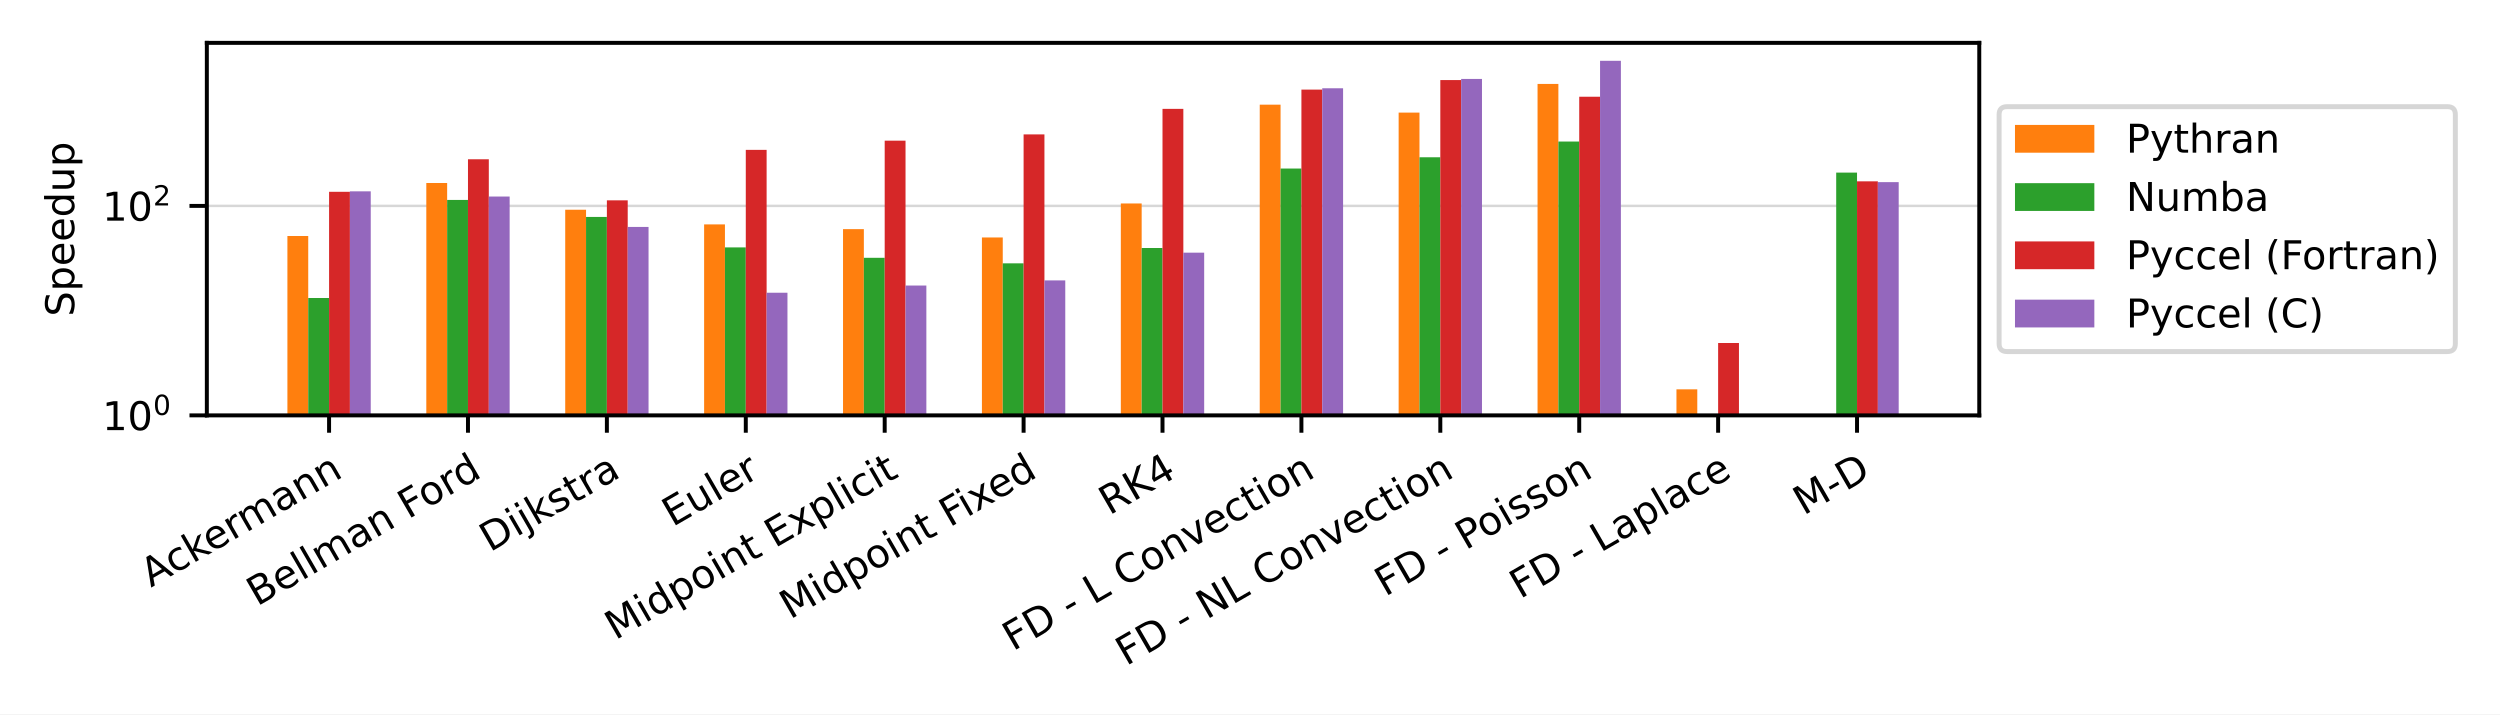
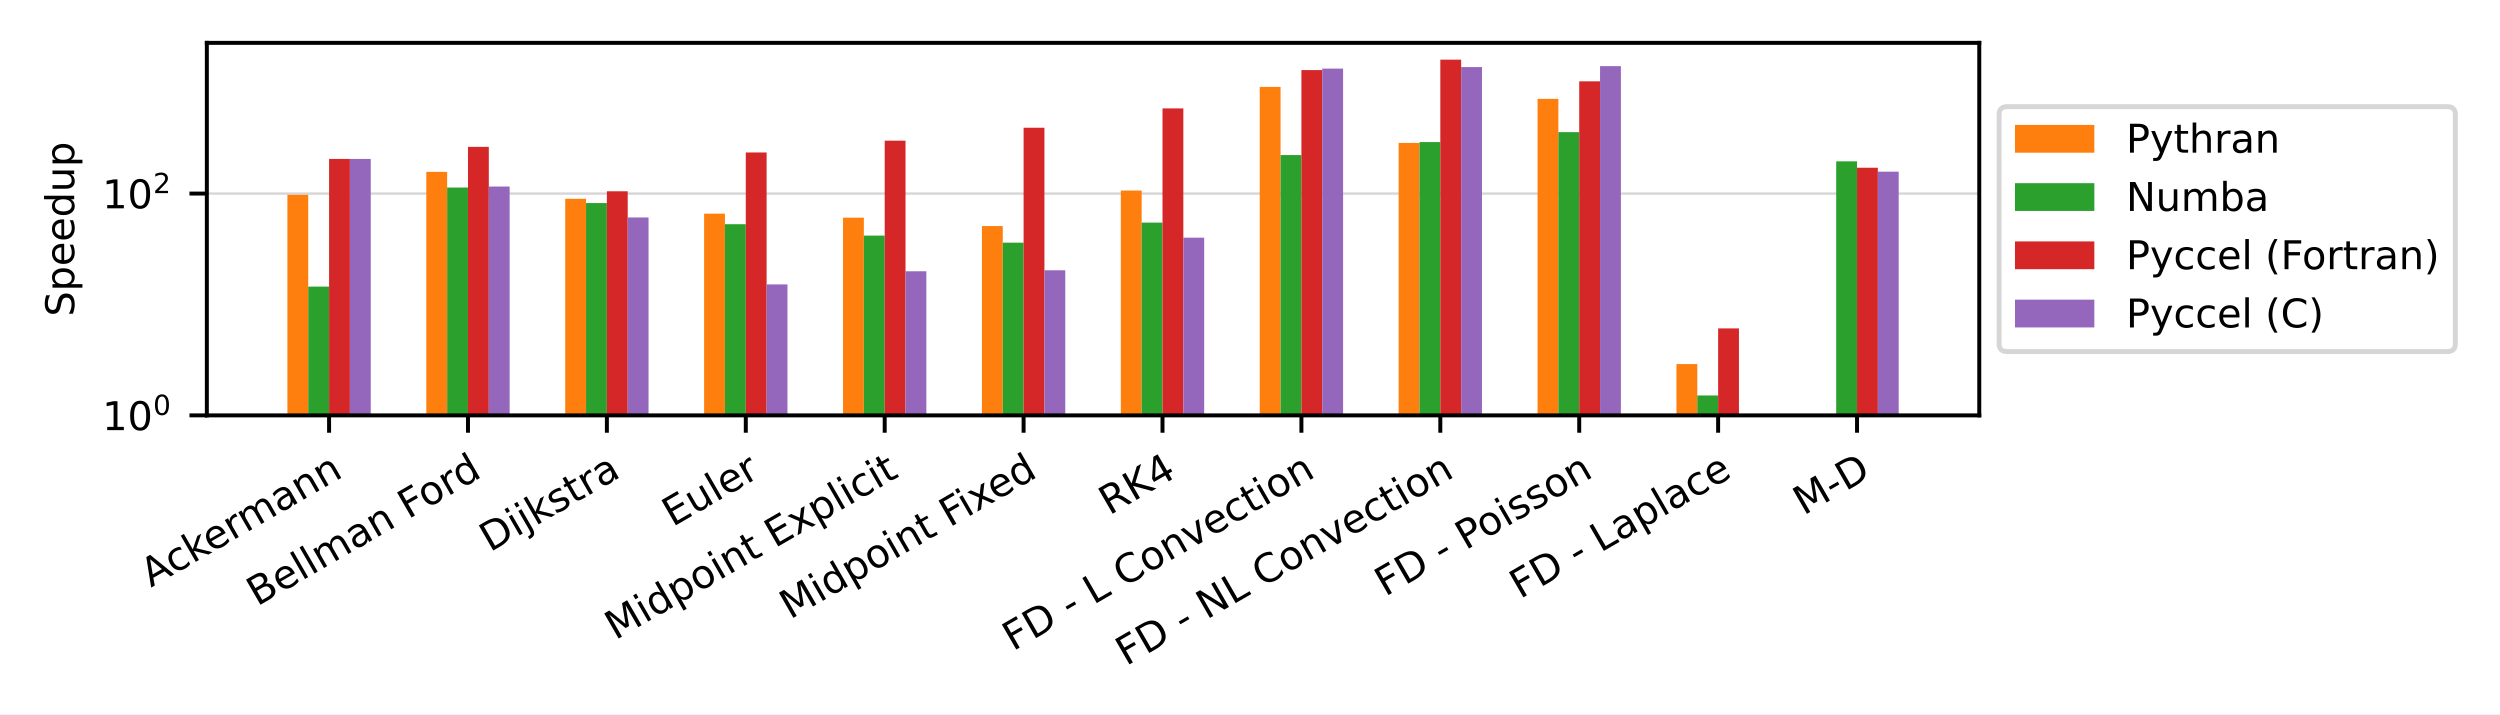
<svg xmlns="http://www.w3.org/2000/svg" xmlns:xlink="http://www.w3.org/1999/xlink" width="504pt" height="144pt" viewBox="0 0 504 144" version="1.1">
  <defs>
    <style type="text/css">*{stroke-linejoin: round; stroke-linecap: butt}</style>
  </defs>
  <g id="figure_1">
    <g id="patch_1">
      <path d="M 0 144  L 504 144  L 504 0  L 0 0  z " style="fill: #ffffff" />
    </g>
    <g id="axes_1">
      <g id="patch_2">
        <path d="M 41.698 83.74  L 399.02 83.74  L 399.02 8.64  L 41.698 8.64  z " style="fill: #ffffff" />
      </g>
      <g id="matplotlib.axis_1">
        <g id="xtick_1">
          <g id="line2d_1">
            <defs>
-               <path id="m4116b7f295" d="M 0 0  L 0 3.5  " style="stroke: #000000; stroke-width: 0.8" />
+               <path id="mb8439fce60" d="M 0 0  L 0 3.5  " style="stroke: #000000; stroke-width: 0.8" />
            </defs>
            <g>
-               <use xlink:href="#m4116b7f295" x="66.341" y="83.74" style="stroke: #000000; stroke-width: 0.8" />
+               <use xlink:href="#mb8439fce60" x="66.341" y="83.74" style="stroke: #000000; stroke-width: 0.8" />
            </g>
          </g>
          <g id="text_1">
            <g transform="translate(30.42646 118.494) rotate(-30) scale(0.08 -0.08)">
              <defs>
                <path id="DejaVuSans-41" d="M 2188 4044  L 1331 1722  L 3047 1722  L 2188 4044  z M 1831 4666  L 2547 4666  L 4325 0  L 3669 0  L 3244 1197  L 1141 1197  L 716 0  L 50 0  L 1831 4666  z " transform="scale(0.015625)" />
                <path id="DejaVuSans-63" d="M 3122 3366  L 3122 2828  Q 2878 2963 2633 3030  Q 2388 3097 2138 3097  Q 1578 3097 1268 2742  Q 959 2388 959 1747  Q 959 1106 1268 751  Q 1578 397 2138 397  Q 2388 397 2633 464  Q 2878 531 3122 666  L 3122 134  Q 2881 22 2623 -34  Q 2366 -91 2075 -91  Q 1284 -91 818 406  Q 353 903 353 1747  Q 353 2603 823 3093  Q 1294 3584 2113 3584  Q 2378 3584 2631 3529  Q 2884 3475 3122 3366  z " transform="scale(0.015625)" />
                <path id="DejaVuSans-6b" d="M 581 4863  L 1159 4863  L 1159 1991  L 2875 3500  L 3609 3500  L 1753 1863  L 3688 0  L 2938 0  L 1159 1709  L 1159 0  L 581 0  L 581 4863  z " transform="scale(0.015625)" />
                <path id="DejaVuSans-65" d="M 3597 1894  L 3597 1613  L 953 1613  Q 991 1019 1311 708  Q 1631 397 2203 397  Q 2534 397 2845 478  Q 3156 559 3463 722  L 3463 178  Q 3153 47 2828 -22  Q 2503 -91 2169 -91  Q 1331 -91 842 396  Q 353 884 353 1716  Q 353 2575 817 3079  Q 1281 3584 2069 3584  Q 2775 3584 3186 3129  Q 3597 2675 3597 1894  z M 3022 2063  Q 3016 2534 2758 2815  Q 2500 3097 2075 3097  Q 1594 3097 1305 2825  Q 1016 2553 972 2059  L 3022 2063  z " transform="scale(0.015625)" />
                <path id="DejaVuSans-72" d="M 2631 2963  Q 2534 3019 2420 3045  Q 2306 3072 2169 3072  Q 1681 3072 1420 2755  Q 1159 2438 1159 1844  L 1159 0  L 581 0  L 581 3500  L 1159 3500  L 1159 2956  Q 1341 3275 1631 3429  Q 1922 3584 2338 3584  Q 2397 3584 2469 3576  Q 2541 3569 2628 3553  L 2631 2963  z " transform="scale(0.015625)" />
                <path id="DejaVuSans-6d" d="M 3328 2828  Q 3544 3216 3844 3400  Q 4144 3584 4550 3584  Q 5097 3584 5394 3201  Q 5691 2819 5691 2113  L 5691 0  L 5113 0  L 5113 2094  Q 5113 2597 4934 2840  Q 4756 3084 4391 3084  Q 3944 3084 3684 2787  Q 3425 2491 3425 1978  L 3425 0  L 2847 0  L 2847 2094  Q 2847 2600 2669 2842  Q 2491 3084 2119 3084  Q 1678 3084 1418 2786  Q 1159 2488 1159 1978  L 1159 0  L 581 0  L 581 3500  L 1159 3500  L 1159 2956  Q 1356 3278 1631 3431  Q 1906 3584 2284 3584  Q 2666 3584 2933 3390  Q 3200 3197 3328 2828  z " transform="scale(0.015625)" />
                <path id="DejaVuSans-61" d="M 2194 1759  Q 1497 1759 1228 1600  Q 959 1441 959 1056  Q 959 750 1161 570  Q 1363 391 1709 391  Q 2188 391 2477 730  Q 2766 1069 2766 1631  L 2766 1759  L 2194 1759  z M 3341 1997  L 3341 0  L 2766 0  L 2766 531  Q 2569 213 2275 61  Q 1981 -91 1556 -91  Q 1019 -91 701 211  Q 384 513 384 1019  Q 384 1609 779 1909  Q 1175 2209 1959 2209  L 2766 2209  L 2766 2266  Q 2766 2663 2505 2880  Q 2244 3097 1772 3097  Q 1472 3097 1187 3025  Q 903 2953 641 2809  L 641 3341  Q 956 3463 1253 3523  Q 1550 3584 1831 3584  Q 2591 3584 2966 3190  Q 3341 2797 3341 1997  z " transform="scale(0.015625)" />
                <path id="DejaVuSans-6e" d="M 3513 2113  L 3513 0  L 2938 0  L 2938 2094  Q 2938 2591 2744 2837  Q 2550 3084 2163 3084  Q 1697 3084 1428 2787  Q 1159 2491 1159 1978  L 1159 0  L 581 0  L 581 3500  L 1159 3500  L 1159 2956  Q 1366 3272 1645 3428  Q 1925 3584 2291 3584  Q 2894 3584 3203 3211  Q 3513 2838 3513 2113  z " transform="scale(0.015625)" />
              </defs>
              <use xlink:href="#DejaVuSans-41" />
              <use xlink:href="#DejaVuSans-63" x="66.658" />
              <use xlink:href="#DejaVuSans-6b" x="121.639" />
              <use xlink:href="#DejaVuSans-65" x="175.924" />
              <use xlink:href="#DejaVuSans-72" x="237.447" />
              <use xlink:href="#DejaVuSans-6d" x="276.811" />
              <use xlink:href="#DejaVuSans-61" x="374.223" />
              <use xlink:href="#DejaVuSans-6e" x="435.502" />
              <use xlink:href="#DejaVuSans-6e" x="498.881" />
            </g>
          </g>
        </g>
        <g id="xtick_2">
          <g id="line2d_2">
            <g>
-               <use xlink:href="#m4116b7f295" x="94.344" y="83.74" style="stroke: #000000; stroke-width: 0.8" />
+               <use xlink:href="#mb8439fce60" x="94.344" y="83.74" style="stroke: #000000; stroke-width: 0.8" />
            </g>
          </g>
          <g id="text_2">
            <g transform="translate(51.8328 122.3027) rotate(-30) scale(0.08 -0.08)">
              <defs>
                <path id="DejaVuSans-42" d="M 1259 2228  L 1259 519  L 2272 519  Q 2781 519 3026 730  Q 3272 941 3272 1375  Q 3272 1813 3026 2020  Q 2781 2228 2272 2228  L 1259 2228  z M 1259 4147  L 1259 2741  L 2194 2741  Q 2656 2741 2882 2914  Q 3109 3088 3109 3444  Q 3109 3797 2882 3972  Q 2656 4147 2194 4147  L 1259 4147  z M 628 4666  L 2241 4666  Q 2963 4666 3353 4366  Q 3744 4066 3744 3513  Q 3744 3084 3544 2831  Q 3344 2578 2956 2516  Q 3422 2416 3680 2098  Q 3938 1781 3938 1306  Q 3938 681 3513 340  Q 3088 0 2303 0  L 628 0  L 628 4666  z " transform="scale(0.015625)" />
                <path id="DejaVuSans-6c" d="M 603 4863  L 1178 4863  L 1178 0  L 603 0  L 603 4863  z " transform="scale(0.015625)" />
                <path id="DejaVuSans-20" transform="scale(0.015625)" />
                <path id="DejaVuSans-46" d="M 628 4666  L 3309 4666  L 3309 4134  L 1259 4134  L 1259 2759  L 3109 2759  L 3109 2228  L 1259 2228  L 1259 0  L 628 0  L 628 4666  z " transform="scale(0.015625)" />
                <path id="DejaVuSans-6f" d="M 1959 3097  Q 1497 3097 1228 2736  Q 959 2375 959 1747  Q 959 1119 1226 758  Q 1494 397 1959 397  Q 2419 397 2687 759  Q 2956 1122 2956 1747  Q 2956 2369 2687 2733  Q 2419 3097 1959 3097  z M 1959 3584  Q 2709 3584 3137 3096  Q 3566 2609 3566 1747  Q 3566 888 3137 398  Q 2709 -91 1959 -91  Q 1206 -91 779 398  Q 353 888 353 1747  Q 353 2609 779 3096  Q 1206 3584 1959 3584  z " transform="scale(0.015625)" />
                <path id="DejaVuSans-64" d="M 2906 2969  L 2906 4863  L 3481 4863  L 3481 0  L 2906 0  L 2906 525  Q 2725 213 2448 61  Q 2172 -91 1784 -91  Q 1150 -91 751 415  Q 353 922 353 1747  Q 353 2572 751 3078  Q 1150 3584 1784 3584  Q 2172 3584 2448 3432  Q 2725 3281 2906 2969  z M 947 1747  Q 947 1113 1208 752  Q 1469 391 1925 391  Q 2381 391 2643 752  Q 2906 1113 2906 1747  Q 2906 2381 2643 2742  Q 2381 3103 1925 3103  Q 1469 3103 1208 2742  Q 947 2381 947 1747  z " transform="scale(0.015625)" />
              </defs>
              <use xlink:href="#DejaVuSans-42" />
              <use xlink:href="#DejaVuSans-65" x="68.604" />
              <use xlink:href="#DejaVuSans-6c" x="130.127" />
              <use xlink:href="#DejaVuSans-6c" x="157.91" />
              <use xlink:href="#DejaVuSans-6d" x="185.693" />
              <use xlink:href="#DejaVuSans-61" x="283.105" />
              <use xlink:href="#DejaVuSans-6e" x="344.385" />
              <use xlink:href="#DejaVuSans-20" x="407.764" />
              <use xlink:href="#DejaVuSans-46" x="439.551" />
              <use xlink:href="#DejaVuSans-6f" x="493.445" />
              <use xlink:href="#DejaVuSans-72" x="554.627" />
              <use xlink:href="#DejaVuSans-64" x="593.99" />
            </g>
          </g>
        </g>
        <g id="xtick_3">
          <g id="line2d_3">
            <g>
-               <use xlink:href="#m4116b7f295" x="122.347" y="83.74" style="stroke: #000000; stroke-width: 0.8" />
+               <use xlink:href="#mb8439fce60" x="122.347" y="83.74" style="stroke: #000000; stroke-width: 0.8" />
            </g>
          </g>
          <g id="text_3">
            <g transform="translate(98.77174 111.3702) rotate(-30) scale(0.08 -0.08)">
              <defs>
                <path id="DejaVuSans-44" d="M 1259 4147  L 1259 519  L 2022 519  Q 2988 519 3436 956  Q 3884 1394 3884 2338  Q 3884 3275 3436 3711  Q 2988 4147 2022 4147  L 1259 4147  z M 628 4666  L 1925 4666  Q 3281 4666 3915 4102  Q 4550 3538 4550 2338  Q 4550 1131 3912 565  Q 3275 0 1925 0  L 628 0  L 628 4666  z " transform="scale(0.015625)" />
                <path id="DejaVuSans-69" d="M 603 3500  L 1178 3500  L 1178 0  L 603 0  L 603 3500  z M 603 4863  L 1178 4863  L 1178 4134  L 603 4134  L 603 4863  z " transform="scale(0.015625)" />
                <path id="DejaVuSans-6a" d="M 603 3500  L 1178 3500  L 1178 -63  Q 1178 -731 923 -1031  Q 669 -1331 103 -1331  L -116 -1331  L -116 -844  L 38 -844  Q 366 -844 484 -692  Q 603 -541 603 -63  L 603 3500  z M 603 4863  L 1178 4863  L 1178 4134  L 603 4134  L 603 4863  z " transform="scale(0.015625)" />
                <path id="DejaVuSans-73" d="M 2834 3397  L 2834 2853  Q 2591 2978 2328 3040  Q 2066 3103 1784 3103  Q 1356 3103 1142 2972  Q 928 2841 928 2578  Q 928 2378 1081 2264  Q 1234 2150 1697 2047  L 1894 2003  Q 2506 1872 2764 1633  Q 3022 1394 3022 966  Q 3022 478 2636 193  Q 2250 -91 1575 -91  Q 1294 -91 989 -36  Q 684 19 347 128  L 347 722  Q 666 556 975 473  Q 1284 391 1588 391  Q 1994 391 2212 530  Q 2431 669 2431 922  Q 2431 1156 2273 1281  Q 2116 1406 1581 1522  L 1381 1569  Q 847 1681 609 1914  Q 372 2147 372 2553  Q 372 3047 722 3315  Q 1072 3584 1716 3584  Q 2034 3584 2315 3537  Q 2597 3491 2834 3397  z " transform="scale(0.015625)" />
                <path id="DejaVuSans-74" d="M 1172 4494  L 1172 3500  L 2356 3500  L 2356 3053  L 1172 3053  L 1172 1153  Q 1172 725 1289 603  Q 1406 481 1766 481  L 2356 481  L 2356 0  L 1766 0  Q 1100 0 847 248  Q 594 497 594 1153  L 594 3053  L 172 3053  L 172 3500  L 594 3500  L 594 4494  L 1172 4494  z " transform="scale(0.015625)" />
              </defs>
              <use xlink:href="#DejaVuSans-44" />
              <use xlink:href="#DejaVuSans-69" x="77.002" />
              <use xlink:href="#DejaVuSans-6a" x="104.785" />
              <use xlink:href="#DejaVuSans-6b" x="132.568" />
              <use xlink:href="#DejaVuSans-73" x="190.479" />
              <use xlink:href="#DejaVuSans-74" x="242.578" />
              <use xlink:href="#DejaVuSans-72" x="281.787" />
              <use xlink:href="#DejaVuSans-61" x="322.9" />
            </g>
          </g>
        </g>
        <g id="xtick_4">
          <g id="line2d_4">
            <g>
-               <use xlink:href="#m4116b7f295" x="150.351" y="83.74" style="stroke: #000000; stroke-width: 0.8" />
+               <use xlink:href="#mb8439fce60" x="150.351" y="83.74" style="stroke: #000000; stroke-width: 0.8" />
            </g>
          </g>
          <g id="text_4">
            <g transform="translate(135.5858 106.2833) rotate(-30) scale(0.08 -0.08)">
              <defs>
                <path id="DejaVuSans-45" d="M 628 4666  L 3578 4666  L 3578 4134  L 1259 4134  L 1259 2753  L 3481 2753  L 3481 2222  L 1259 2222  L 1259 531  L 3634 531  L 3634 0  L 628 0  L 628 4666  z " transform="scale(0.015625)" />
                <path id="DejaVuSans-75" d="M 544 1381  L 544 3500  L 1119 3500  L 1119 1403  Q 1119 906 1312 657  Q 1506 409 1894 409  Q 2359 409 2629 706  Q 2900 1003 2900 1516  L 2900 3500  L 3475 3500  L 3475 0  L 2900 0  L 2900 538  Q 2691 219 2414 64  Q 2138 -91 1772 -91  Q 1169 -91 856 284  Q 544 659 544 1381  z M 1991 3584  L 1991 3584  z " transform="scale(0.015625)" />
              </defs>
              <use xlink:href="#DejaVuSans-45" />
              <use xlink:href="#DejaVuSans-75" x="63.184" />
              <use xlink:href="#DejaVuSans-6c" x="126.562" />
              <use xlink:href="#DejaVuSans-65" x="154.346" />
              <use xlink:href="#DejaVuSans-72" x="215.869" />
            </g>
          </g>
        </g>
        <g id="xtick_5">
          <g id="line2d_5">
            <g>
-               <use xlink:href="#m4116b7f295" x="178.354" y="83.74" style="stroke: #000000; stroke-width: 0.8" />
+               <use xlink:href="#mb8439fce60" x="178.354" y="83.74" style="stroke: #000000; stroke-width: 0.8" />
            </g>
          </g>
          <g id="text_5">
            <g transform="translate(124.0452 129.114) rotate(-30) scale(0.08 -0.08)">
              <defs>
                <path id="DejaVuSans-4d" d="M 628 4666  L 1569 4666  L 2759 1491  L 3956 4666  L 4897 4666  L 4897 0  L 4281 0  L 4281 4097  L 3078 897  L 2444 897  L 1241 4097  L 1241 0  L 628 0  L 628 4666  z " transform="scale(0.015625)" />
                <path id="DejaVuSans-70" d="M 1159 525  L 1159 -1331  L 581 -1331  L 581 3500  L 1159 3500  L 1159 2969  Q 1341 3281 1617 3432  Q 1894 3584 2278 3584  Q 2916 3584 3314 3078  Q 3713 2572 3713 1747  Q 3713 922 3314 415  Q 2916 -91 2278 -91  Q 1894 -91 1617 61  Q 1341 213 1159 525  z M 3116 1747  Q 3116 2381 2855 2742  Q 2594 3103 2138 3103  Q 1681 3103 1420 2742  Q 1159 2381 1159 1747  Q 1159 1113 1420 752  Q 1681 391 2138 391  Q 2594 391 2855 752  Q 3116 1113 3116 1747  z " transform="scale(0.015625)" />
                <path id="DejaVuSans-78" d="M 3513 3500  L 2247 1797  L 3578 0  L 2900 0  L 1881 1375  L 863 0  L 184 0  L 1544 1831  L 300 3500  L 978 3500  L 1906 2253  L 2834 3500  L 3513 3500  z " transform="scale(0.015625)" />
              </defs>
              <use xlink:href="#DejaVuSans-4d" />
              <use xlink:href="#DejaVuSans-69" x="86.279" />
              <use xlink:href="#DejaVuSans-64" x="114.062" />
              <use xlink:href="#DejaVuSans-70" x="177.539" />
              <use xlink:href="#DejaVuSans-6f" x="241.016" />
              <use xlink:href="#DejaVuSans-69" x="302.197" />
              <use xlink:href="#DejaVuSans-6e" x="329.98" />
              <use xlink:href="#DejaVuSans-74" x="393.359" />
              <use xlink:href="#DejaVuSans-20" x="432.568" />
              <use xlink:href="#DejaVuSans-45" x="464.355" />
              <use xlink:href="#DejaVuSans-78" x="527.539" />
              <use xlink:href="#DejaVuSans-70" x="586.719" />
              <use xlink:href="#DejaVuSans-6c" x="650.195" />
              <use xlink:href="#DejaVuSans-69" x="677.979" />
              <use xlink:href="#DejaVuSans-63" x="705.762" />
              <use xlink:href="#DejaVuSans-69" x="760.742" />
              <use xlink:href="#DejaVuSans-74" x="788.525" />
            </g>
          </g>
        </g>
        <g id="xtick_6">
          <g id="line2d_6">
            <g>
-               <use xlink:href="#m4116b7f295" x="206.357" y="83.74" style="stroke: #000000; stroke-width: 0.8" />
+               <use xlink:href="#mb8439fce60" x="206.357" y="83.74" style="stroke: #000000; stroke-width: 0.8" />
            </g>
          </g>
          <g id="text_6">
            <g transform="translate(159.2723 124.9433) rotate(-30) scale(0.08 -0.08)">
              <use xlink:href="#DejaVuSans-4d" />
              <use xlink:href="#DejaVuSans-69" x="86.279" />
              <use xlink:href="#DejaVuSans-64" x="114.062" />
              <use xlink:href="#DejaVuSans-70" x="177.539" />
              <use xlink:href="#DejaVuSans-6f" x="241.016" />
              <use xlink:href="#DejaVuSans-69" x="302.197" />
              <use xlink:href="#DejaVuSans-6e" x="329.98" />
              <use xlink:href="#DejaVuSans-74" x="393.359" />
              <use xlink:href="#DejaVuSans-20" x="432.568" />
              <use xlink:href="#DejaVuSans-46" x="464.355" />
              <use xlink:href="#DejaVuSans-69" x="514.625" />
              <use xlink:href="#DejaVuSans-78" x="542.408" />
              <use xlink:href="#DejaVuSans-65" x="598.463" />
              <use xlink:href="#DejaVuSans-64" x="659.986" />
            </g>
          </g>
        </g>
        <g id="xtick_7">
          <g id="line2d_7">
            <g>
-               <use xlink:href="#m4116b7f295" x="234.361" y="83.74" style="stroke: #000000; stroke-width: 0.8" />
+               <use xlink:href="#mb8439fce60" x="234.361" y="83.74" style="stroke: #000000; stroke-width: 0.8" />
            </g>
          </g>
          <g id="text_7">
            <g transform="translate(223.6346 103.9515) rotate(-30) scale(0.08 -0.08)">
              <defs>
                <path id="DejaVuSans-52" d="M 2841 2188  Q 3044 2119 3236 1894  Q 3428 1669 3622 1275  L 4263 0  L 3584 0  L 2988 1197  Q 2756 1666 2539 1819  Q 2322 1972 1947 1972  L 1259 1972  L 1259 0  L 628 0  L 628 4666  L 2053 4666  Q 2853 4666 3247 4331  Q 3641 3997 3641 3322  Q 3641 2881 3436 2590  Q 3231 2300 2841 2188  z M 1259 4147  L 1259 2491  L 2053 2491  Q 2509 2491 2742 2702  Q 2975 2913 2975 3322  Q 2975 3731 2742 3939  Q 2509 4147 2053 4147  L 1259 4147  z " transform="scale(0.015625)" />
                <path id="DejaVuSans-4b" d="M 628 4666  L 1259 4666  L 1259 2694  L 3353 4666  L 4166 4666  L 1850 2491  L 4331 0  L 3500 0  L 1259 2247  L 1259 0  L 628 0  L 628 4666  z " transform="scale(0.015625)" />
                <path id="DejaVuSans-34" d="M 2419 4116  L 825 1625  L 2419 1625  L 2419 4116  z M 2253 4666  L 3047 4666  L 3047 1625  L 3713 1625  L 3713 1100  L 3047 1100  L 3047 0  L 2419 0  L 2419 1100  L 313 1100  L 313 1709  L 2253 4666  z " transform="scale(0.015625)" />
              </defs>
              <use xlink:href="#DejaVuSans-52" />
              <use xlink:href="#DejaVuSans-4b" x="69.482" />
              <use xlink:href="#DejaVuSans-34" x="135.059" />
            </g>
          </g>
        </g>
        <g id="xtick_8">
          <g id="line2d_8">
            <g>
-               <use xlink:href="#m4116b7f295" x="262.364" y="83.74" style="stroke: #000000; stroke-width: 0.8" />
+               <use xlink:href="#mb8439fce60" x="262.364" y="83.74" style="stroke: #000000; stroke-width: 0.8" />
            </g>
          </g>
          <g id="text_8">
            <g transform="translate(204.2067 131.3358) rotate(-30) scale(0.08 -0.08)">
              <defs>
                <path id="DejaVuSans-2d" d="M 313 2009  L 1997 2009  L 1997 1497  L 313 1497  L 313 2009  z " transform="scale(0.015625)" />
                <path id="DejaVuSans-4c" d="M 628 4666  L 1259 4666  L 1259 531  L 3531 531  L 3531 0  L 628 0  L 628 4666  z " transform="scale(0.015625)" />
                <path id="DejaVuSans-43" d="M 4122 4306  L 4122 3641  Q 3803 3938 3442 4084  Q 3081 4231 2675 4231  Q 1875 4231 1450 3742  Q 1025 3253 1025 2328  Q 1025 1406 1450 917  Q 1875 428 2675 428  Q 3081 428 3442 575  Q 3803 722 4122 1019  L 4122 359  Q 3791 134 3420 21  Q 3050 -91 2638 -91  Q 1578 -91 968 557  Q 359 1206 359 2328  Q 359 3453 968 4101  Q 1578 4750 2638 4750  Q 3056 4750 3426 4639  Q 3797 4528 4122 4306  z " transform="scale(0.015625)" />
                <path id="DejaVuSans-76" d="M 191 3500  L 800 3500  L 1894 563  L 2988 3500  L 3597 3500  L 2284 0  L 1503 0  L 191 3500  z " transform="scale(0.015625)" />
              </defs>
              <use xlink:href="#DejaVuSans-46" />
              <use xlink:href="#DejaVuSans-44" x="57.52" />
              <use xlink:href="#DejaVuSans-20" x="134.521" />
              <use xlink:href="#DejaVuSans-2d" x="166.309" />
              <use xlink:href="#DejaVuSans-20" x="202.393" />
              <use xlink:href="#DejaVuSans-4c" x="234.18" />
              <use xlink:href="#DejaVuSans-20" x="289.893" />
              <use xlink:href="#DejaVuSans-43" x="321.68" />
              <use xlink:href="#DejaVuSans-6f" x="391.504" />
              <use xlink:href="#DejaVuSans-6e" x="452.686" />
              <use xlink:href="#DejaVuSans-76" x="516.064" />
              <use xlink:href="#DejaVuSans-65" x="575.244" />
              <use xlink:href="#DejaVuSans-63" x="636.768" />
              <use xlink:href="#DejaVuSans-74" x="691.748" />
              <use xlink:href="#DejaVuSans-69" x="730.957" />
              <use xlink:href="#DejaVuSans-6f" x="758.74" />
              <use xlink:href="#DejaVuSans-6e" x="819.922" />
            </g>
          </g>
        </g>
        <g id="xtick_9">
          <g id="line2d_9">
            <g>
-               <use xlink:href="#m4116b7f295" x="290.367" y="83.74" style="stroke: #000000; stroke-width: 0.8" />
+               <use xlink:href="#mb8439fce60" x="290.367" y="83.74" style="stroke: #000000; stroke-width: 0.8" />
            </g>
          </g>
          <g id="text_9">
            <g transform="translate(227.0268 134.3283) rotate(-30) scale(0.08 -0.08)">
              <defs>
                <path id="DejaVuSans-4e" d="M 628 4666  L 1478 4666  L 3547 763  L 3547 4666  L 4159 4666  L 4159 0  L 3309 0  L 1241 3903  L 1241 0  L 628 0  L 628 4666  z " transform="scale(0.015625)" />
              </defs>
              <use xlink:href="#DejaVuSans-46" />
              <use xlink:href="#DejaVuSans-44" x="57.52" />
              <use xlink:href="#DejaVuSans-20" x="134.521" />
              <use xlink:href="#DejaVuSans-2d" x="166.309" />
              <use xlink:href="#DejaVuSans-20" x="202.393" />
              <use xlink:href="#DejaVuSans-4e" x="234.18" />
              <use xlink:href="#DejaVuSans-4c" x="308.984" />
              <use xlink:href="#DejaVuSans-20" x="364.697" />
              <use xlink:href="#DejaVuSans-43" x="396.484" />
              <use xlink:href="#DejaVuSans-6f" x="466.309" />
              <use xlink:href="#DejaVuSans-6e" x="527.49" />
              <use xlink:href="#DejaVuSans-76" x="590.869" />
              <use xlink:href="#DejaVuSans-65" x="650.049" />
              <use xlink:href="#DejaVuSans-63" x="711.572" />
              <use xlink:href="#DejaVuSans-74" x="766.553" />
              <use xlink:href="#DejaVuSans-69" x="805.762" />
              <use xlink:href="#DejaVuSans-6f" x="833.545" />
              <use xlink:href="#DejaVuSans-6e" x="894.727" />
            </g>
          </g>
        </g>
        <g id="xtick_10">
          <g id="line2d_10">
            <g>
-               <use xlink:href="#m4116b7f295" x="318.371" y="83.74" style="stroke: #000000; stroke-width: 0.8" />
+               <use xlink:href="#mb8439fce60" x="318.371" y="83.74" style="stroke: #000000; stroke-width: 0.8" />
            </g>
          </g>
          <g id="text_10">
            <g transform="translate(279.2485 120.3458) rotate(-30) scale(0.08 -0.08)">
              <defs>
                <path id="DejaVuSans-50" d="M 1259 4147  L 1259 2394  L 2053 2394  Q 2494 2394 2734 2622  Q 2975 2850 2975 3272  Q 2975 3691 2734 3919  Q 2494 4147 2053 4147  L 1259 4147  z M 628 4666  L 2053 4666  Q 2838 4666 3239 4311  Q 3641 3956 3641 3272  Q 3641 2581 3239 2228  Q 2838 1875 2053 1875  L 1259 1875  L 1259 0  L 628 0  L 628 4666  z " transform="scale(0.015625)" />
              </defs>
              <use xlink:href="#DejaVuSans-46" />
              <use xlink:href="#DejaVuSans-44" x="57.52" />
              <use xlink:href="#DejaVuSans-20" x="134.521" />
              <use xlink:href="#DejaVuSans-2d" x="166.309" />
              <use xlink:href="#DejaVuSans-20" x="202.393" />
              <use xlink:href="#DejaVuSans-50" x="234.18" />
              <use xlink:href="#DejaVuSans-6f" x="290.857" />
              <use xlink:href="#DejaVuSans-69" x="352.039" />
              <use xlink:href="#DejaVuSans-73" x="379.822" />
              <use xlink:href="#DejaVuSans-73" x="431.922" />
              <use xlink:href="#DejaVuSans-6f" x="484.021" />
              <use xlink:href="#DejaVuSans-6e" x="545.203" />
            </g>
          </g>
        </g>
        <g id="xtick_11">
          <g id="line2d_11">
            <g>
-               <use xlink:href="#m4116b7f295" x="346.374" y="83.74" style="stroke: #000000; stroke-width: 0.8" />
+               <use xlink:href="#mb8439fce60" x="346.374" y="83.74" style="stroke: #000000; stroke-width: 0.8" />
            </g>
          </g>
          <g id="text_11">
            <g transform="translate(306.4432 120.8127) rotate(-30) scale(0.08 -0.08)">
              <use xlink:href="#DejaVuSans-46" />
              <use xlink:href="#DejaVuSans-44" x="57.52" />
              <use xlink:href="#DejaVuSans-20" x="134.521" />
              <use xlink:href="#DejaVuSans-2d" x="166.309" />
              <use xlink:href="#DejaVuSans-20" x="202.393" />
              <use xlink:href="#DejaVuSans-4c" x="234.18" />
              <use xlink:href="#DejaVuSans-61" x="289.893" />
              <use xlink:href="#DejaVuSans-70" x="351.172" />
              <use xlink:href="#DejaVuSans-6c" x="414.648" />
              <use xlink:href="#DejaVuSans-61" x="442.432" />
              <use xlink:href="#DejaVuSans-63" x="503.711" />
              <use xlink:href="#DejaVuSans-65" x="558.691" />
            </g>
          </g>
        </g>
        <g id="xtick_12">
          <g id="line2d_12">
            <g>
-               <use xlink:href="#m4116b7f295" x="374.377" y="83.74" style="stroke: #000000; stroke-width: 0.8" />
+               <use xlink:href="#mb8439fce60" x="374.377" y="83.74" style="stroke: #000000; stroke-width: 0.8" />
            </g>
          </g>
          <g id="text_12">
            <g transform="translate(363.6045 103.9783) rotate(-30) scale(0.08 -0.08)">
              <use xlink:href="#DejaVuSans-4d" />
              <use xlink:href="#DejaVuSans-2d" x="86.279" />
              <use xlink:href="#DejaVuSans-44" x="122.363" />
            </g>
          </g>
        </g>
      </g>
      <g id="matplotlib.axis_2">
        <g id="ytick_1">
          <g id="line2d_13">
-             <path d="M 41.698 83.74  L 399.02 83.74  " clip-path="url(#p733c8192b4)" style="fill: none; stroke: #b0b0b0; stroke-opacity: 0.5; stroke-width: 0.5; stroke-linecap: square" />
+             <path d="M 41.698 83.74  L 399.02 83.74  " clip-path="url(#p564c7e1e4f)" style="fill: none; stroke: #b0b0b0; stroke-opacity: 0.5; stroke-width: 0.5; stroke-linecap: square" />
          </g>
          <g id="line2d_14">
            <defs>
-               <path id="mdb1f200fa8" d="M 0 0  L -3.5 0  " style="stroke: #000000; stroke-width: 0.8" />
+               <path id="m18cc8bdfbe" d="M 0 0  L -3.5 0  " style="stroke: #000000; stroke-width: 0.8" />
            </defs>
            <g>
-               <use xlink:href="#mdb1f200fa8" x="41.698" y="83.74" style="stroke: #000000; stroke-width: 0.8" />
+               <use xlink:href="#m18cc8bdfbe" x="41.698" y="83.74" style="stroke: #000000; stroke-width: 0.8" />
            </g>
          </g>
          <g id="text_13">
            <g transform="translate(20.61801 86.77899) scale(0.08 -0.08)">
              <defs>
                <path id="DejaVuSans-31" d="M 794 531  L 1825 531  L 1825 4091  L 703 3866  L 703 4441  L 1819 4666  L 2450 4666  L 2450 531  L 3481 531  L 3481 0  L 794 0  L 794 531  z " transform="scale(0.015625)" />
                <path id="DejaVuSans-30" d="M 2034 4250  Q 1547 4250 1301 3770  Q 1056 3291 1056 2328  Q 1056 1369 1301 889  Q 1547 409 2034 409  Q 2525 409 2770 889  Q 3016 1369 3016 2328  Q 3016 3291 2770 3770  Q 2525 4250 2034 4250  z M 2034 4750  Q 2819 4750 3233 4129  Q 3647 3509 3647 2328  Q 3647 1150 3233 529  Q 2819 -91 2034 -91  Q 1250 -91 836 529  Q 422 1150 422 2328  Q 422 3509 836 4129  Q 1250 4750 2034 4750  z " transform="scale(0.015625)" />
              </defs>
              <use xlink:href="#DejaVuSans-31" transform="translate(0 0.765625)" />
              <use xlink:href="#DejaVuSans-30" transform="translate(63.62305 0.765625)" />
              <use xlink:href="#DejaVuSans-30" transform="translate(128.2031 39.04688) scale(0.7)" />
            </g>
          </g>
        </g>
        <g id="ytick_2">
          <g id="line2d_15">
-             <path d="M 41.698 41.512  L 399.02 41.512  " clip-path="url(#p733c8192b4)" style="fill: none; stroke: #b0b0b0; stroke-opacity: 0.5; stroke-width: 0.5; stroke-linecap: square" />
+             <path d="M 41.698 39.024  L 399.02 39.024  " clip-path="url(#p564c7e1e4f)" style="fill: none; stroke: #b0b0b0; stroke-opacity: 0.5; stroke-width: 0.5; stroke-linecap: square" />
          </g>
          <g id="line2d_16">
            <g>
-               <use xlink:href="#mdb1f200fa8" x="41.698" y="41.512" style="stroke: #000000; stroke-width: 0.8" />
+               <use xlink:href="#m18cc8bdfbe" x="41.698" y="39.024" style="stroke: #000000; stroke-width: 0.8" />
            </g>
          </g>
          <g id="text_14">
-             <g transform="translate(20.61801 44.55186) scale(0.08 -0.08)">
+             <g transform="translate(20.61801 42.06326) scale(0.08 -0.08)">
              <defs>
                <path id="DejaVuSans-32" d="M 1228 531  L 3431 531  L 3431 0  L 469 0  L 469 531  Q 828 903 1448 1529  Q 2069 2156 2228 2338  Q 2531 2678 2651 2914  Q 2772 3150 2772 3378  Q 2772 3750 2511 3984  Q 2250 4219 1831 4219  Q 1534 4219 1204 4116  Q 875 4013 500 3803  L 500 4441  Q 881 4594 1212 4672  Q 1544 4750 1819 4750  Q 2544 4750 2975 4387  Q 3406 4025 3406 3419  Q 3406 3131 3298 2873  Q 3191 2616 2906 2266  Q 2828 2175 2409 1742  Q 1991 1309 1228 531  z " transform="scale(0.015625)" />
              </defs>
              <use xlink:href="#DejaVuSans-31" transform="translate(0 0.765625)" />
              <use xlink:href="#DejaVuSans-30" transform="translate(63.62305 0.765625)" />
              <use xlink:href="#DejaVuSans-32" transform="translate(128.2031 39.04688) scale(0.7)" />
            </g>
          </g>
        </g>
        <g id="text_15">
          <g transform="translate(14.95426 63.80481) rotate(-90) scale(0.08 -0.08)">
            <defs>
              <path id="DejaVuSans-53" d="M 3425 4513  L 3425 3897  Q 3066 4069 2747 4153  Q 2428 4238 2131 4238  Q 1616 4238 1336 4038  Q 1056 3838 1056 3469  Q 1056 3159 1242 3001  Q 1428 2844 1947 2747  L 2328 2669  Q 3034 2534 3370 2195  Q 3706 1856 3706 1288  Q 3706 609 3251 259  Q 2797 -91 1919 -91  Q 1588 -91 1214 -16  Q 841 59 441 206  L 441 856  Q 825 641 1194 531  Q 1563 422 1919 422  Q 2459 422 2753 634  Q 3047 847 3047 1241  Q 3047 1584 2836 1778  Q 2625 1972 2144 2069  L 1759 2144  Q 1053 2284 737 2584  Q 422 2884 422 3419  Q 422 4038 858 4394  Q 1294 4750 2059 4750  Q 2388 4750 2728 4690  Q 3069 4631 3425 4513  z " transform="scale(0.015625)" />
            </defs>
            <use xlink:href="#DejaVuSans-53" />
            <use xlink:href="#DejaVuSans-70" x="63.477" />
            <use xlink:href="#DejaVuSans-65" x="126.953" />
            <use xlink:href="#DejaVuSans-65" x="188.477" />
            <use xlink:href="#DejaVuSans-64" x="250" />
            <use xlink:href="#DejaVuSans-75" x="313.477" />
            <use xlink:href="#DejaVuSans-70" x="376.855" />
          </g>
        </g>
      </g>
      <g id="patch_3">
-         <path d="M 57.94 21197.303  L 62.14 21197.303  L 62.14 47.583  L 57.94 47.583  z " clip-path="url(#p733c8192b4)" style="fill: #ff7f0e" />
+         <path d="M 57.94 22441.603  L 62.14 22441.603  L 62.14 39.265  L 57.94 39.265  z " clip-path="url(#p564c7e1e4f)" style="fill: #ff7f0e" />
      </g>
      <g id="patch_4">
-         <path d="M 85.943 21197.303  L 90.144 21197.303  L 90.144 36.899  L 85.943 36.899  z " clip-path="url(#p733c8192b4)" style="fill: #ff7f0e" />
+         <path d="M 85.943 22441.603  L 90.144 22441.603  L 90.144 34.654  L 85.943 34.654  z " clip-path="url(#p564c7e1e4f)" style="fill: #ff7f0e" />
      </g>
      <g id="patch_5">
-         <path d="M 113.947 21197.303  L 118.147 21197.303  L 118.147 42.287  L 113.947 42.287  z " clip-path="url(#p733c8192b4)" style="fill: #ff7f0e" />
+         <path d="M 113.947 22441.603  L 118.147 22441.603  L 118.147 40.079  L 113.947 40.079  z " clip-path="url(#p564c7e1e4f)" style="fill: #ff7f0e" />
      </g>
      <g id="patch_6">
-         <path d="M 141.95 21197.303  L 146.15 21197.303  L 146.15 45.244  L 141.95 45.244  z " clip-path="url(#p733c8192b4)" style="fill: #ff7f0e" />
+         <path d="M 141.95 22441.603  L 146.15 22441.603  L 146.15 43.08  L 141.95 43.08  z " clip-path="url(#p564c7e1e4f)" style="fill: #ff7f0e" />
      </g>
      <g id="patch_7">
-         <path d="M 169.953 21197.303  L 174.154 21197.303  L 174.154 46.197  L 169.953 46.197  z " clip-path="url(#p733c8192b4)" style="fill: #ff7f0e" />
+         <path d="M 169.953 22441.603  L 174.154 22441.603  L 174.154 43.884  L 169.953 43.884  z " clip-path="url(#p564c7e1e4f)" style="fill: #ff7f0e" />
      </g>
      <g id="patch_8">
-         <path d="M 197.956 21197.303  L 202.157 21197.303  L 202.157 47.878  L 197.956 47.878  z " clip-path="url(#p733c8192b4)" style="fill: #ff7f0e" />
+         <path d="M 197.956 22441.603  L 202.157 22441.603  L 202.157 45.574  L 197.956 45.574  z " clip-path="url(#p564c7e1e4f)" style="fill: #ff7f0e" />
      </g>
      <g id="patch_9">
-         <path d="M 225.96 21197.303  L 230.16 21197.303  L 230.16 41.017  L 225.96 41.017  z " clip-path="url(#p733c8192b4)" style="fill: #ff7f0e" />
+         <path d="M 225.96 22441.603  L 230.16 22441.603  L 230.16 38.408  L 225.96 38.408  z " clip-path="url(#p564c7e1e4f)" style="fill: #ff7f0e" />
      </g>
      <g id="patch_10">
-         <path d="M 253.963 21197.303  L 258.163 21197.303  L 258.163 21.1  L 253.963 21.1  z " clip-path="url(#p733c8192b4)" style="fill: #ff7f0e" />
+         <path d="M 253.963 22441.603  L 258.163 22441.603  L 258.163 17.529  L 253.963 17.529  z " clip-path="url(#p564c7e1e4f)" style="fill: #ff7f0e" />
      </g>
      <g id="patch_11">
-         <path d="M 281.966 21197.303  L 286.167 21197.303  L 286.167 22.707  L 281.966 22.707  z " clip-path="url(#p733c8192b4)" style="fill: #ff7f0e" />
+         <path d="M 281.966 22441.603  L 286.167 22441.603  L 286.167 28.818  L 281.966 28.818  z " clip-path="url(#p564c7e1e4f)" style="fill: #ff7f0e" />
      </g>
      <g id="patch_12">
-         <path d="M 309.97 21197.303  L 314.17 21197.303  L 314.17 16.924  L 309.97 16.924  z " clip-path="url(#p733c8192b4)" style="fill: #ff7f0e" />
+         <path d="M 309.97 22441.603  L 314.17 22441.603  L 314.17 19.925  L 309.97 19.925  z " clip-path="url(#p564c7e1e4f)" style="fill: #ff7f0e" />
      </g>
      <g id="patch_13">
-         <path d="M 337.973 21197.303  L 342.173 21197.303  L 342.173 78.485  L 337.973 78.485  z " clip-path="url(#p733c8192b4)" style="fill: #ff7f0e" />
+         <path d="M 337.973 22441.603  L 342.173 22441.603  L 342.173 73.398  L 337.973 73.398  z " clip-path="url(#p564c7e1e4f)" style="fill: #ff7f0e" />
      </g>
      <g id="patch_14">
-         <path clip-path="url(#p733c8192b4)" style="fill: #ff7f0e" />
+         <path clip-path="url(#p564c7e1e4f)" style="fill: #ff7f0e" />
      </g>
      <g id="patch_15">
-         <path d="M 62.14 21197.303  L 66.341 21197.303  L 66.341 60.078  L 62.14 60.078  z " clip-path="url(#p733c8192b4)" style="fill: #2ca02c" />
+         <path d="M 62.14 22441.603  L 66.341 22441.603  L 66.341 57.784  L 62.14 57.784  z " clip-path="url(#p564c7e1e4f)" style="fill: #2ca02c" />
      </g>
      <g id="patch_16">
-         <path d="M 90.144 21197.303  L 94.344 21197.303  L 94.344 40.31  L 90.144 40.31  z " clip-path="url(#p733c8192b4)" style="fill: #2ca02c" />
+         <path d="M 90.144 22441.603  L 94.344 22441.603  L 94.344 37.809  L 90.144 37.809  z " clip-path="url(#p564c7e1e4f)" style="fill: #2ca02c" />
      </g>
      <g id="patch_17">
-         <path d="M 118.147 21197.303  L 122.347 21197.303  L 122.347 43.737  L 118.147 43.737  z " clip-path="url(#p733c8192b4)" style="fill: #2ca02c" />
+         <path d="M 118.147 22441.603  L 122.347 22441.603  L 122.347 40.943  L 118.147 40.943  z " clip-path="url(#p564c7e1e4f)" style="fill: #2ca02c" />
      </g>
      <g id="patch_18">
-         <path d="M 146.15 21197.303  L 150.351 21197.303  L 150.351 49.873  L 146.15 49.873  z " clip-path="url(#p733c8192b4)" style="fill: #2ca02c" />
+         <path d="M 146.15 22441.603  L 150.351 22441.603  L 150.351 45.199  L 146.15 45.199  z " clip-path="url(#p564c7e1e4f)" style="fill: #2ca02c" />
      </g>
      <g id="patch_19">
-         <path d="M 174.154 21197.303  L 178.354 21197.303  L 178.354 51.968  L 174.154 51.968  z " clip-path="url(#p733c8192b4)" style="fill: #2ca02c" />
+         <path d="M 174.154 22441.603  L 178.354 22441.603  L 178.354 47.497  L 174.154 47.497  z " clip-path="url(#p564c7e1e4f)" style="fill: #2ca02c" />
      </g>
      <g id="patch_20">
-         <path d="M 202.157 21197.303  L 206.357 21197.303  L 206.357 53.083  L 202.157 53.083  z " clip-path="url(#p733c8192b4)" style="fill: #2ca02c" />
+         <path d="M 202.157 22441.603  L 206.357 22441.603  L 206.357 48.919  L 202.157 48.919  z " clip-path="url(#p564c7e1e4f)" style="fill: #2ca02c" />
      </g>
      <g id="patch_21">
-         <path d="M 230.16 21197.303  L 234.361 21197.303  L 234.361 49.995  L 230.16 49.995  z " clip-path="url(#p733c8192b4)" style="fill: #2ca02c" />
+         <path d="M 230.16 22441.603  L 234.361 22441.603  L 234.361 44.87  L 230.16 44.87  z " clip-path="url(#p564c7e1e4f)" style="fill: #2ca02c" />
      </g>
      <g id="patch_22">
-         <path d="M 258.163 21197.303  L 262.364 21197.303  L 262.364 33.979  L 258.163 33.979  z " clip-path="url(#p733c8192b4)" style="fill: #2ca02c" />
+         <path d="M 258.163 22441.603  L 262.364 22441.603  L 262.364 31.266  L 258.163 31.266  z " clip-path="url(#p564c7e1e4f)" style="fill: #2ca02c" />
      </g>
      <g id="patch_23">
-         <path d="M 286.167 21197.303  L 290.367 21197.303  L 290.367 31.704  L 286.167 31.704  z " clip-path="url(#p733c8192b4)" style="fill: #2ca02c" />
+         <path d="M 286.167 22441.603  L 290.367 22441.603  L 290.367 28.647  L 286.167 28.647  z " clip-path="url(#p564c7e1e4f)" style="fill: #2ca02c" />
      </g>
      <g id="patch_24">
-         <path d="M 314.17 21197.303  L 318.371 21197.303  L 318.371 28.54  L 314.17 28.54  z " clip-path="url(#p733c8192b4)" style="fill: #2ca02c" />
+         <path d="M 314.17 22441.603  L 318.371 22441.603  L 318.371 26.642  L 314.17 26.642  z " clip-path="url(#p564c7e1e4f)" style="fill: #2ca02c" />
      </g>
      <g id="patch_25">
-         <path d="M 342.173 21197.303  L 346.374 21197.303  L 346.374 84.461  L 342.173 84.461  z " clip-path="url(#p733c8192b4)" style="fill: #2ca02c" />
+         <path d="M 342.173 22441.603  L 346.374 22441.603  L 346.374 79.731  L 342.173 79.731  z " clip-path="url(#p564c7e1e4f)" style="fill: #2ca02c" />
      </g>
      <g id="patch_26">
-         <path d="M 370.177 21197.303  L 374.377 21197.303  L 374.377 34.792  L 370.177 34.792  z " clip-path="url(#p733c8192b4)" style="fill: #2ca02c" />
+         <path d="M 370.177 22441.603  L 374.377 22441.603  L 374.377 32.522  L 370.177 32.522  z " clip-path="url(#p564c7e1e4f)" style="fill: #2ca02c" />
      </g>
      <g id="patch_27">
-         <path d="M 66.341 21197.303  L 70.541 21197.303  L 70.541 38.662  L 66.341 38.662  z " clip-path="url(#p733c8192b4)" style="fill: #d62728" />
+         <path d="M 66.341 22441.603  L 70.541 22441.603  L 70.541 32.047  L 66.341 32.047  z " clip-path="url(#p564c7e1e4f)" style="fill: #d62728" />
      </g>
      <g id="patch_28">
-         <path d="M 94.344 21197.303  L 98.545 21197.303  L 98.545 32.114  L 94.344 32.114  z " clip-path="url(#p733c8192b4)" style="fill: #d62728" />
+         <path d="M 94.344 22441.603  L 98.545 22441.603  L 98.545 29.603  L 94.344 29.603  z " clip-path="url(#p564c7e1e4f)" style="fill: #d62728" />
      </g>
      <g id="patch_29">
-         <path d="M 122.347 21197.303  L 126.548 21197.303  L 126.548 40.39  L 122.347 40.39  z " clip-path="url(#p733c8192b4)" style="fill: #d62728" />
+         <path d="M 122.347 22441.603  L 126.548 22441.603  L 126.548 38.562  L 122.347 38.562  z " clip-path="url(#p564c7e1e4f)" style="fill: #d62728" />
      </g>
      <g id="patch_30">
-         <path d="M 150.351 21197.303  L 154.551 21197.303  L 154.551 30.208  L 150.351 30.208  z " clip-path="url(#p733c8192b4)" style="fill: #d62728" />
+         <path d="M 150.351 22441.603  L 154.551 22441.603  L 154.551 30.737  L 150.351 30.737  z " clip-path="url(#p564c7e1e4f)" style="fill: #d62728" />
      </g>
      <g id="patch_31">
-         <path d="M 178.354 21197.303  L 182.555 21197.303  L 182.555 28.353  L 178.354 28.353  z " clip-path="url(#p733c8192b4)" style="fill: #d62728" />
+         <path d="M 178.354 22441.603  L 182.555 22441.603  L 182.555 28.356  L 178.354 28.356  z " clip-path="url(#p564c7e1e4f)" style="fill: #d62728" />
      </g>
      <g id="patch_32">
-         <path d="M 206.357 21197.303  L 210.558 21197.303  L 210.558 27.093  L 206.357 27.093  z " clip-path="url(#p733c8192b4)" style="fill: #d62728" />
+         <path d="M 206.357 22441.603  L 210.558 22441.603  L 210.558 25.757  L 206.357 25.757  z " clip-path="url(#p564c7e1e4f)" style="fill: #d62728" />
      </g>
      <g id="patch_33">
-         <path d="M 234.361 21197.303  L 238.561 21197.303  L 238.561 21.949  L 234.361 21.949  z " clip-path="url(#p733c8192b4)" style="fill: #d62728" />
+         <path d="M 234.361 22441.603  L 238.561 22441.603  L 238.561 21.855  L 234.361 21.855  z " clip-path="url(#p564c7e1e4f)" style="fill: #d62728" />
      </g>
      <g id="patch_34">
-         <path d="M 262.364 21197.303  L 266.564 21197.303  L 266.564 18.07  L 262.364 18.07  z " clip-path="url(#p733c8192b4)" style="fill: #d62728" />
+         <path d="M 262.364 22441.603  L 266.564 22441.603  L 266.564 14.122  L 262.364 14.122  z " clip-path="url(#p564c7e1e4f)" style="fill: #d62728" />
      </g>
      <g id="patch_35">
-         <path d="M 290.367 21197.303  L 294.568 21197.303  L 294.568 16.137  L 290.367 16.137  z " clip-path="url(#p733c8192b4)" style="fill: #d62728" />
+         <path d="M 290.367 22441.603  L 294.568 22441.603  L 294.568 12.025  L 290.367 12.025  z " clip-path="url(#p564c7e1e4f)" style="fill: #d62728" />
      </g>
      <g id="patch_36">
-         <path d="M 318.371 21197.303  L 322.571 21197.303  L 322.571 19.499  L 318.371 19.499  z " clip-path="url(#p733c8192b4)" style="fill: #d62728" />
+         <path d="M 318.371 22441.603  L 322.571 22441.603  L 322.571 16.401  L 318.371 16.401  z " clip-path="url(#p564c7e1e4f)" style="fill: #d62728" />
      </g>
      <g id="patch_37">
-         <path d="M 346.374 21197.303  L 350.574 21197.303  L 350.574 69.155  L 346.374 69.155  z " clip-path="url(#p733c8192b4)" style="fill: #d62728" />
+         <path d="M 346.374 22441.603  L 350.574 22441.603  L 350.574 66.199  L 346.374 66.199  z " clip-path="url(#p564c7e1e4f)" style="fill: #d62728" />
      </g>
      <g id="patch_38">
-         <path d="M 374.377 21197.303  L 378.578 21197.303  L 378.578 36.553  L 374.377 36.553  z " clip-path="url(#p733c8192b4)" style="fill: #d62728" />
+         <path d="M 374.377 22441.603  L 378.578 22441.603  L 378.578 33.818  L 374.377 33.818  z " clip-path="url(#p564c7e1e4f)" style="fill: #d62728" />
      </g>
      <g id="patch_39">
-         <path d="M 70.541 21197.303  L 74.742 21197.303  L 74.742 38.57  L 70.541 38.57  z " clip-path="url(#p733c8192b4)" style="fill: #9467bd" />
+         <path d="M 70.541 22441.603  L 74.742 22441.603  L 74.742 32.047  L 70.541 32.047  z " clip-path="url(#p564c7e1e4f)" style="fill: #9467bd" />
      </g>
      <g id="patch_40">
-         <path d="M 98.545 21197.303  L 102.745 21197.303  L 102.745 39.625  L 98.545 39.625  z " clip-path="url(#p733c8192b4)" style="fill: #9467bd" />
+         <path d="M 98.545 22441.603  L 102.745 22441.603  L 102.745 37.61  L 98.545 37.61  z " clip-path="url(#p564c7e1e4f)" style="fill: #9467bd" />
      </g>
      <g id="patch_41">
-         <path d="M 126.548 21197.303  L 130.748 21197.303  L 130.748 45.744  L 126.548 45.744  z " clip-path="url(#p733c8192b4)" style="fill: #9467bd" />
+         <path d="M 126.548 22441.603  L 130.748 22441.603  L 130.748 43.84  L 126.548 43.84  z " clip-path="url(#p564c7e1e4f)" style="fill: #9467bd" />
      </g>
      <g id="patch_42">
-         <path d="M 154.551 21197.303  L 158.752 21197.303  L 158.752 59.021  L 154.551 59.021  z " clip-path="url(#p733c8192b4)" style="fill: #9467bd" />
+         <path d="M 154.551 22441.603  L 158.752 22441.603  L 158.752 57.336  L 154.551 57.336  z " clip-path="url(#p564c7e1e4f)" style="fill: #9467bd" />
      </g>
      <g id="patch_43">
-         <path d="M 182.555 21197.303  L 186.755 21197.303  L 186.755 57.564  L 182.555 57.564  z " clip-path="url(#p733c8192b4)" style="fill: #9467bd" />
+         <path d="M 182.555 22441.603  L 186.755 22441.603  L 186.755 54.685  L 182.555 54.685  z " clip-path="url(#p564c7e1e4f)" style="fill: #9467bd" />
      </g>
      <g id="patch_44">
-         <path d="M 210.558 21197.303  L 214.758 21197.303  L 214.758 56.53  L 210.558 56.53  z " clip-path="url(#p733c8192b4)" style="fill: #9467bd" />
+         <path d="M 210.558 22441.603  L 214.758 22441.603  L 214.758 54.49  L 210.558 54.49  z " clip-path="url(#p564c7e1e4f)" style="fill: #9467bd" />
      </g>
      <g id="patch_45">
-         <path d="M 238.561 21197.303  L 242.762 21197.303  L 242.762 50.933  L 238.561 50.933  z " clip-path="url(#p733c8192b4)" style="fill: #9467bd" />
+         <path d="M 238.561 22441.603  L 242.762 22441.603  L 242.762 47.914  L 238.561 47.914  z " clip-path="url(#p564c7e1e4f)" style="fill: #9467bd" />
      </g>
      <g id="patch_46">
-         <path d="M 266.564 21197.303  L 270.765 21197.303  L 270.765 17.79  L 266.564 17.79  z " clip-path="url(#p733c8192b4)" style="fill: #9467bd" />
+         <path d="M 266.564 22441.603  L 270.765 22441.603  L 270.765 13.836  L 266.564 13.836  z " clip-path="url(#p564c7e1e4f)" style="fill: #9467bd" />
      </g>
      <g id="patch_47">
-         <path d="M 294.568 21197.303  L 298.768 21197.303  L 298.768 15.917  L 294.568 15.917  z " clip-path="url(#p733c8192b4)" style="fill: #9467bd" />
+         <path d="M 294.568 22441.603  L 298.768 22441.603  L 298.768 13.522  L 294.568 13.522  z " clip-path="url(#p564c7e1e4f)" style="fill: #9467bd" />
      </g>
      <g id="patch_48">
-         <path d="M 322.571 21197.303  L 326.772 21197.303  L 326.772 12.251  L 322.571 12.251  z " clip-path="url(#p733c8192b4)" style="fill: #9467bd" />
+         <path d="M 322.571 22441.603  L 326.772 22441.603  L 326.772 13.328  L 322.571 13.328  z " clip-path="url(#p564c7e1e4f)" style="fill: #9467bd" />
      </g>
      <g id="patch_49">
-         <path clip-path="url(#p733c8192b4)" style="fill: #9467bd" />
+         <path clip-path="url(#p564c7e1e4f)" style="fill: #9467bd" />
      </g>
      <g id="patch_50">
-         <path d="M 378.578 21197.303  L 382.778 21197.303  L 382.778 36.722  L 378.578 36.722  z " clip-path="url(#p733c8192b4)" style="fill: #9467bd" />
+         <path d="M 378.578 22441.603  L 382.778 22441.603  L 382.778 34.605  L 378.578 34.605  z " clip-path="url(#p564c7e1e4f)" style="fill: #9467bd" />
      </g>
      <g id="patch_51">
        <path d="M 41.698 83.74  L 41.698 8.64  " style="fill: none; stroke: #000000; stroke-width: 0.8; stroke-linejoin: miter; stroke-linecap: square" />
      </g>
      <g id="patch_52">
        <path d="M 399.02 83.74  L 399.02 8.64  " style="fill: none; stroke: #000000; stroke-width: 0.8; stroke-linejoin: miter; stroke-linecap: square" />
      </g>
      <g id="patch_53">
        <path d="M 41.698 83.74  L 399.02 83.74  " style="fill: none; stroke: #000000; stroke-width: 0.8; stroke-linejoin: miter; stroke-linecap: square" />
      </g>
      <g id="patch_54">
        <path d="M 41.698 8.64  L 399.02 8.64  " style="fill: none; stroke: #000000; stroke-width: 0.8; stroke-linejoin: miter; stroke-linecap: square" />
      </g>
      <g id="legend_1">
        <g id="patch_55">
          <path d="M 404.62 70.875  L 493.399 70.875  Q 494.999 70.875 494.999 69.275  L 494.999 23.105  Q 494.999 21.505 493.399 21.505  L 404.62 21.505  Q 403.02 21.505 403.02 23.105  L 403.02 69.275  Q 403.02 70.875 404.62 70.875  z " style="fill: #ffffff; opacity: 0.8; stroke: #cccccc; stroke-linejoin: miter" />
        </g>
        <g id="patch_56">
          <path d="M 406.22 30.784  L 422.22 30.784  L 422.22 25.184  L 406.22 25.184  z " style="fill: #ff7f0e" />
        </g>
        <g id="text_16">
          <g transform="translate(428.62 30.78356) scale(0.08 -0.08)">
            <defs>
              <path id="DejaVuSans-79" d="M 2059 -325  Q 1816 -950 1584 -1140  Q 1353 -1331 966 -1331  L 506 -1331  L 506 -850  L 844 -850  Q 1081 -850 1212 -737  Q 1344 -625 1503 -206  L 1606 56  L 191 3500  L 800 3500  L 1894 763  L 2988 3500  L 3597 3500  L 2059 -325  z " transform="scale(0.015625)" />
              <path id="DejaVuSans-68" d="M 3513 2113  L 3513 0  L 2938 0  L 2938 2094  Q 2938 2591 2744 2837  Q 2550 3084 2163 3084  Q 1697 3084 1428 2787  Q 1159 2491 1159 1978  L 1159 0  L 581 0  L 581 4863  L 1159 4863  L 1159 2956  Q 1366 3272 1645 3428  Q 1925 3584 2291 3584  Q 2894 3584 3203 3211  Q 3513 2838 3513 2113  z " transform="scale(0.015625)" />
            </defs>
            <use xlink:href="#DejaVuSans-50" />
            <use xlink:href="#DejaVuSans-79" x="60.303" />
            <use xlink:href="#DejaVuSans-74" x="119.482" />
            <use xlink:href="#DejaVuSans-68" x="158.691" />
            <use xlink:href="#DejaVuSans-72" x="222.07" />
            <use xlink:href="#DejaVuSans-61" x="263.184" />
            <use xlink:href="#DejaVuSans-6e" x="324.463" />
          </g>
        </g>
        <g id="patch_57">
          <path d="M 406.22 42.526  L 422.22 42.526  L 422.22 36.926  L 406.22 36.926  z " style="fill: #2ca02c" />
        </g>
        <g id="text_17">
          <g transform="translate(428.62 42.52606) scale(0.08 -0.08)">
            <defs>
              <path id="DejaVuSans-62" d="M 3116 1747  Q 3116 2381 2855 2742  Q 2594 3103 2138 3103  Q 1681 3103 1420 2742  Q 1159 2381 1159 1747  Q 1159 1113 1420 752  Q 1681 391 2138 391  Q 2594 391 2855 752  Q 3116 1113 3116 1747  z M 1159 2969  Q 1341 3281 1617 3432  Q 1894 3584 2278 3584  Q 2916 3584 3314 3078  Q 3713 2572 3713 1747  Q 3713 922 3314 415  Q 2916 -91 2278 -91  Q 1894 -91 1617 61  Q 1341 213 1159 525  L 1159 0  L 581 0  L 581 4863  L 1159 4863  L 1159 2969  z " transform="scale(0.015625)" />
            </defs>
            <use xlink:href="#DejaVuSans-4e" />
            <use xlink:href="#DejaVuSans-75" x="74.805" />
            <use xlink:href="#DejaVuSans-6d" x="138.184" />
            <use xlink:href="#DejaVuSans-62" x="235.596" />
            <use xlink:href="#DejaVuSans-61" x="299.072" />
          </g>
        </g>
        <g id="patch_58">
          <path d="M 406.22 54.269  L 422.22 54.269  L 422.22 48.669  L 406.22 48.669  z " style="fill: #d62728" />
        </g>
        <g id="text_18">
          <g transform="translate(428.62 54.26856) scale(0.08 -0.08)">
            <defs>
              <path id="DejaVuSans-28" d="M 1984 4856  Q 1566 4138 1362 3434  Q 1159 2731 1159 2009  Q 1159 1288 1364 580  Q 1569 -128 1984 -844  L 1484 -844  Q 1016 -109 783 600  Q 550 1309 550 2009  Q 550 2706 781 3412  Q 1013 4119 1484 4856  L 1984 4856  z " transform="scale(0.015625)" />
              <path id="DejaVuSans-29" d="M 513 4856  L 1013 4856  Q 1481 4119 1714 3412  Q 1947 2706 1947 2009  Q 1947 1309 1714 600  Q 1481 -109 1013 -844  L 513 -844  Q 928 -128 1133 580  Q 1338 1288 1338 2009  Q 1338 2731 1133 3434  Q 928 4138 513 4856  z " transform="scale(0.015625)" />
            </defs>
            <use xlink:href="#DejaVuSans-50" />
            <use xlink:href="#DejaVuSans-79" x="60.303" />
            <use xlink:href="#DejaVuSans-63" x="119.482" />
            <use xlink:href="#DejaVuSans-63" x="174.463" />
            <use xlink:href="#DejaVuSans-65" x="229.443" />
            <use xlink:href="#DejaVuSans-6c" x="290.967" />
            <use xlink:href="#DejaVuSans-20" x="318.75" />
            <use xlink:href="#DejaVuSans-28" x="350.537" />
            <use xlink:href="#DejaVuSans-46" x="389.551" />
            <use xlink:href="#DejaVuSans-6f" x="443.445" />
            <use xlink:href="#DejaVuSans-72" x="504.627" />
            <use xlink:href="#DejaVuSans-74" x="545.74" />
            <use xlink:href="#DejaVuSans-72" x="584.949" />
            <use xlink:href="#DejaVuSans-61" x="626.062" />
            <use xlink:href="#DejaVuSans-6e" x="687.342" />
            <use xlink:href="#DejaVuSans-29" x="750.721" />
          </g>
        </g>
        <g id="patch_59">
          <path d="M 406.22 66.011  L 422.22 66.011  L 422.22 60.411  L 406.22 60.411  z " style="fill: #9467bd" />
        </g>
        <g id="text_19">
          <g transform="translate(428.62 66.01106) scale(0.08 -0.08)">
            <use xlink:href="#DejaVuSans-50" />
            <use xlink:href="#DejaVuSans-79" x="60.303" />
            <use xlink:href="#DejaVuSans-63" x="119.482" />
            <use xlink:href="#DejaVuSans-63" x="174.463" />
            <use xlink:href="#DejaVuSans-65" x="229.443" />
            <use xlink:href="#DejaVuSans-6c" x="290.967" />
            <use xlink:href="#DejaVuSans-20" x="318.75" />
            <use xlink:href="#DejaVuSans-28" x="350.537" />
            <use xlink:href="#DejaVuSans-43" x="389.551" />
            <use xlink:href="#DejaVuSans-29" x="459.375" />
          </g>
        </g>
      </g>
    </g>
  </g>
  <defs>
-     <clipPath id="p733c8192b4">
+     <clipPath id="p564c7e1e4f">
      <rect x="41.698" y="8.64" width="357.322" height="75.1" />
    </clipPath>
  </defs>
</svg>
